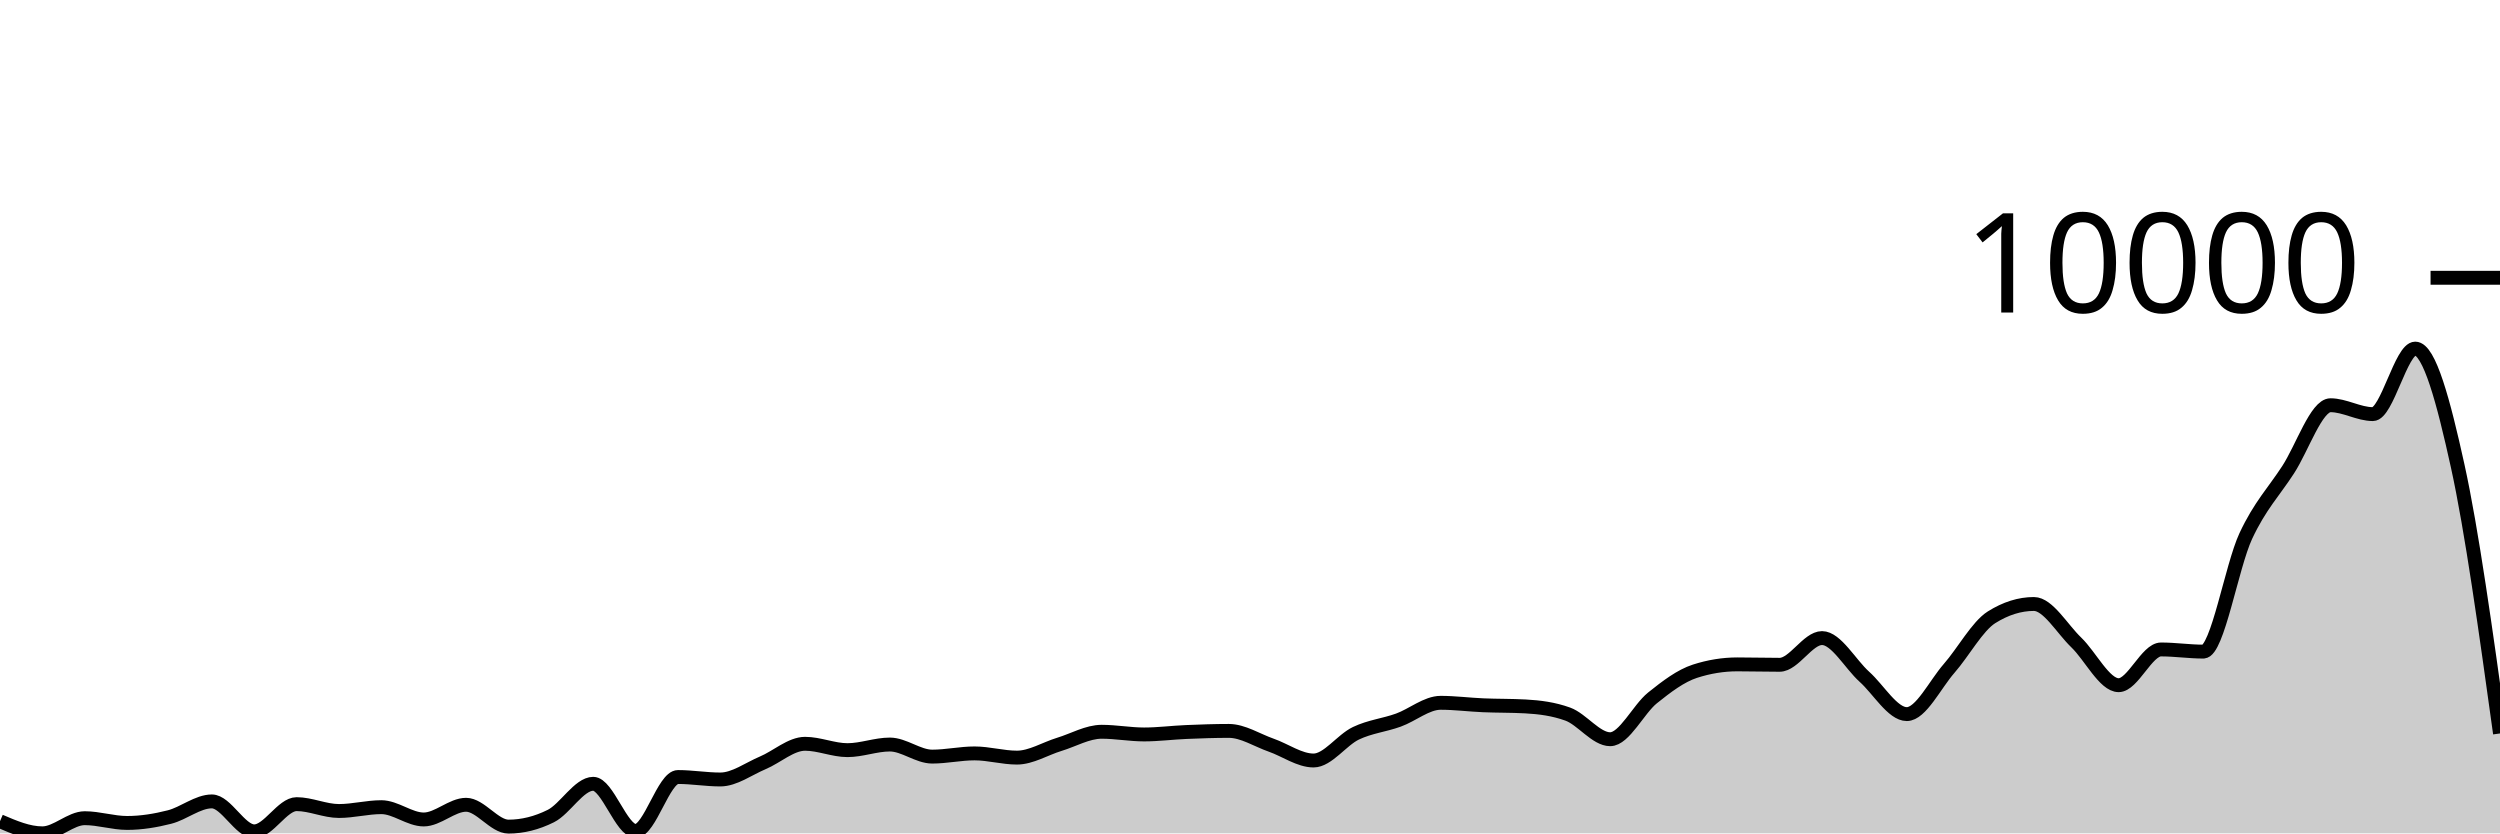
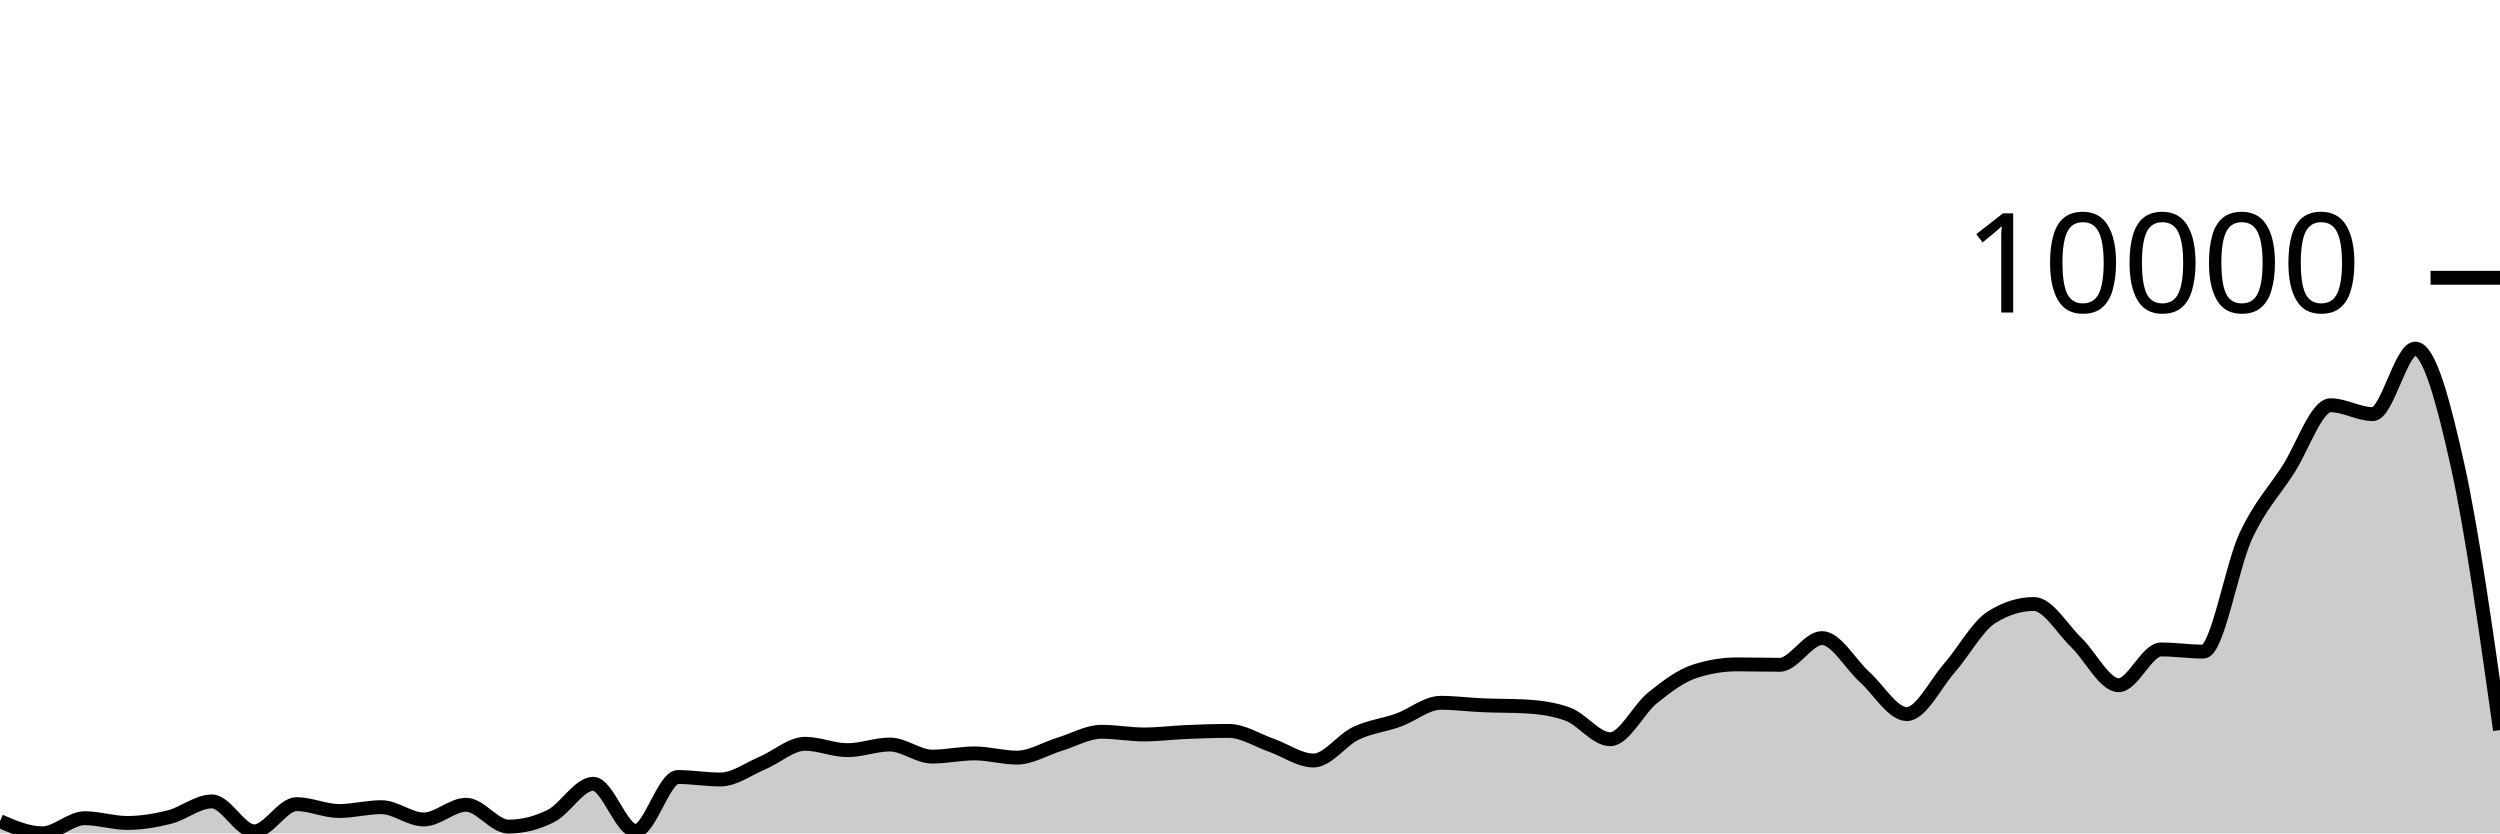
<svg xmlns="http://www.w3.org/2000/svg" viewBox="0 0 180 60">
  <g transform="translate(0,20)">
-     <path class="area" fill="rgba(0, 0, 0, 0.2)" d="M0,39.127C1.017,39.564,2.034,40,3.051,40C4.068,40,5.085,38.91,6.102,38.91C7.119,38.91,8.136,39.252,9.153,39.252C10.169,39.252,11.186,39.086,12.203,38.827C13.22,38.569,14.237,37.701,15.254,37.701C16.271,37.701,17.288,39.858,18.305,39.858C19.322,39.858,20.339,37.898,21.356,37.898C22.373,37.898,23.39,38.392,24.407,38.392C25.424,38.392,26.441,38.116,27.458,38.116C28.475,38.116,29.492,39.002,30.508,39.002C31.525,39.002,32.542,37.944,33.559,37.944C34.576,37.944,35.593,39.516,36.61,39.516C37.627,39.516,38.644,39.262,39.661,38.755C40.678,38.248,41.695,36.433,42.712,36.433C43.729,36.433,44.746,39.829,45.763,39.829C46.78,39.829,47.797,35.945,48.814,35.945C49.831,35.945,50.847,36.123,51.864,36.123C52.881,36.123,53.898,35.355,54.915,34.927C55.932,34.499,56.949,33.553,57.966,33.553C58.983,33.553,60,34.011,61.017,34.011C62.034,34.011,63.051,33.606,64.068,33.606C65.085,33.606,66.102,34.476,67.119,34.476C68.136,34.476,69.153,34.245,70.169,34.245C71.186,34.245,72.203,34.548,73.22,34.548C74.237,34.548,75.254,33.903,76.271,33.593C77.288,33.283,78.305,32.687,79.322,32.687C80.339,32.687,81.356,32.881,82.373,32.881C83.39,32.881,84.407,32.746,85.424,32.704C86.441,32.661,87.458,32.625,88.475,32.625C89.492,32.625,90.508,33.297,91.525,33.652C92.542,34.008,93.559,34.756,94.576,34.756C95.593,34.756,96.61,33.28,97.627,32.796C98.644,32.312,99.661,32.216,100.678,31.85C101.695,31.485,102.712,30.602,103.729,30.602C104.746,30.602,105.763,30.737,106.78,30.78C107.797,30.823,108.814,30.807,109.831,30.862C110.847,30.917,111.864,31.047,112.881,31.416C113.898,31.785,114.915,33.224,115.932,33.224C116.949,33.224,117.966,31.062,118.983,30.246C120,29.43,121.017,28.658,122.034,28.329C123.051,28,124.068,27.835,125.085,27.835C126.102,27.835,127.119,27.865,128.136,27.865C129.153,27.865,130.169,25.941,131.186,25.941C132.203,25.941,133.22,27.815,134.237,28.728C135.254,29.64,136.271,31.416,137.288,31.416C138.305,31.416,139.322,29.283,140.339,28.122C141.356,26.96,142.373,25.084,143.39,24.445C144.407,23.806,145.424,23.487,146.441,23.487C147.458,23.487,148.475,25.283,149.492,26.257C150.508,27.232,151.525,29.334,152.542,29.334C153.559,29.334,154.576,26.761,155.593,26.761C156.61,26.761,157.627,26.916,158.644,26.916C159.661,26.916,160.678,20.781,161.695,18.598C162.712,16.415,163.729,15.389,164.746,13.819C165.763,12.248,166.78,9.177,167.797,9.177C168.814,9.177,169.831,9.816,170.847,9.816C171.864,9.816,172.881,5.099,173.898,5.099C174.915,5.099,175.932,8.91,176.949,13.529C177.966,18.147,178.983,25.478,180,32.809L180,40C178.983,40,177.966,40,176.949,40C175.932,40,174.915,40,173.898,40C172.881,40,171.864,40,170.847,40C169.831,40,168.814,40,167.797,40C166.78,40,165.763,40,164.746,40C163.729,40,162.712,40,161.695,40C160.678,40,159.661,40,158.644,40C157.627,40,156.61,40,155.593,40C154.576,40,153.559,40,152.542,40C151.525,40,150.508,40,149.492,40C148.475,40,147.458,40,146.441,40C145.424,40,144.407,40,143.39,40C142.373,40,141.356,40,140.339,40C139.322,40,138.305,40,137.288,40C136.271,40,135.254,40,134.237,40C133.22,40,132.203,40,131.186,40C130.169,40,129.153,40,128.136,40C127.119,40,126.102,40,125.085,40C124.068,40,123.051,40,122.034,40C121.017,40,120,40,118.983,40C117.966,40,116.949,40,115.932,40C114.915,40,113.898,40,112.881,40C111.864,40,110.847,40,109.831,40C108.814,40,107.797,40,106.78,40C105.763,40,104.746,40,103.729,40C102.712,40,101.695,40,100.678,40C99.661,40,98.644,40,97.627,40C96.61,40,95.593,40,94.576,40C93.559,40,92.542,40,91.525,40C90.508,40,89.492,40,88.475,40C87.458,40,86.441,40,85.424,40C84.407,40,83.39,40,82.373,40C81.356,40,80.339,40,79.322,40C78.305,40,77.288,40,76.271,40C75.254,40,74.237,40,73.22,40C72.203,40,71.186,40,70.169,40C69.153,40,68.136,40,67.119,40C66.102,40,65.085,40,64.068,40C63.051,40,62.034,40,61.017,40C60,40,58.983,40,57.966,40C56.949,40,55.932,40,54.915,40C53.898,40,52.881,40,51.864,40C50.847,40,49.831,40,48.814,40C47.797,40,46.78,40,45.763,40C44.746,40,43.729,40,42.712,40C41.695,40,40.678,40,39.661,40C38.644,40,37.627,40,36.61,40C35.593,40,34.576,40,33.559,40C32.542,40,31.525,40,30.508,40C29.492,40,28.475,40,27.458,40C26.441,40,25.424,40,24.407,40C23.39,40,22.373,40,21.356,40C20.339,40,19.322,40,18.305,40C17.288,40,16.271,40,15.254,40C14.237,40,13.22,40,12.203,40C11.186,40,10.169,40,9.153,40C8.136,40,7.119,40,6.102,40C5.085,40,4.068,40,3.051,40C2.034,40,1.017,40,0,40Z" />
-     <path class="line" stroke="black" fill="none" d="M0,39.127C1.017,39.564,2.034,40,3.051,40C4.068,40,5.085,38.91,6.102,38.91C7.119,38.91,8.136,39.252,9.153,39.252C10.169,39.252,11.186,39.086,12.203,38.827C13.22,38.569,14.237,37.701,15.254,37.701C16.271,37.701,17.288,39.858,18.305,39.858C19.322,39.858,20.339,37.898,21.356,37.898C22.373,37.898,23.39,38.392,24.407,38.392C25.424,38.392,26.441,38.116,27.458,38.116C28.475,38.116,29.492,39.002,30.508,39.002C31.525,39.002,32.542,37.944,33.559,37.944C34.576,37.944,35.593,39.516,36.61,39.516C37.627,39.516,38.644,39.262,39.661,38.755C40.678,38.248,41.695,36.433,42.712,36.433C43.729,36.433,44.746,39.829,45.763,39.829C46.78,39.829,47.797,35.945,48.814,35.945C49.831,35.945,50.847,36.123,51.864,36.123C52.881,36.123,53.898,35.355,54.915,34.927C55.932,34.499,56.949,33.553,57.966,33.553C58.983,33.553,60,34.011,61.017,34.011C62.034,34.011,63.051,33.606,64.068,33.606C65.085,33.606,66.102,34.476,67.119,34.476C68.136,34.476,69.153,34.245,70.169,34.245C71.186,34.245,72.203,34.548,73.22,34.548C74.237,34.548,75.254,33.903,76.271,33.593C77.288,33.283,78.305,32.687,79.322,32.687C80.339,32.687,81.356,32.881,82.373,32.881C83.39,32.881,84.407,32.746,85.424,32.704C86.441,32.661,87.458,32.625,88.475,32.625C89.492,32.625,90.508,33.297,91.525,33.652C92.542,34.008,93.559,34.756,94.576,34.756C95.593,34.756,96.61,33.28,97.627,32.796C98.644,32.312,99.661,32.216,100.678,31.85C101.695,31.485,102.712,30.602,103.729,30.602C104.746,30.602,105.763,30.737,106.78,30.78C107.797,30.823,108.814,30.807,109.831,30.862C110.847,30.917,111.864,31.047,112.881,31.416C113.898,31.785,114.915,33.224,115.932,33.224C116.949,33.224,117.966,31.062,118.983,30.246C120,29.43,121.017,28.658,122.034,28.329C123.051,28,124.068,27.835,125.085,27.835C126.102,27.835,127.119,27.865,128.136,27.865C129.153,27.865,130.169,25.941,131.186,25.941C132.203,25.941,133.22,27.815,134.237,28.728C135.254,29.64,136.271,31.416,137.288,31.416C138.305,31.416,139.322,29.283,140.339,28.122C141.356,26.96,142.373,25.084,143.39,24.445C144.407,23.806,145.424,23.487,146.441,23.487C147.458,23.487,148.475,25.283,149.492,26.257C150.508,27.232,151.525,29.334,152.542,29.334C153.559,29.334,154.576,26.761,155.593,26.761C156.61,26.761,157.627,26.916,158.644,26.916C159.661,26.916,160.678,20.781,161.695,18.598C162.712,16.415,163.729,15.389,164.746,13.819C165.763,12.248,166.78,9.177,167.797,9.177C168.814,9.177,169.831,9.816,170.847,9.816C171.864,9.816,172.881,5.099,173.898,5.099C174.915,5.099,175.932,8.91,176.949,13.529C177.966,18.147,178.983,25.478,180,32.809" />
+     <path class="area" fill="rgba(0, 0, 0, 0.2)" d="M0,39.127C1.017,39.564,2.034,40,3.051,40C4.068,40,5.085,38.91,6.102,38.91C7.119,38.91,8.136,39.252,9.153,39.252C10.169,39.252,11.186,39.086,12.203,38.827C13.22,38.569,14.237,37.701,15.254,37.701C16.271,37.701,17.288,39.858,18.305,39.858C19.322,39.858,20.339,37.898,21.356,37.898C22.373,37.898,23.39,38.392,24.407,38.392C25.424,38.392,26.441,38.116,27.458,38.116C28.475,38.116,29.492,39.002,30.508,39.002C31.525,39.002,32.542,37.944,33.559,37.944C34.576,37.944,35.593,39.516,36.61,39.516C37.627,39.516,38.644,39.262,39.661,38.755C40.678,38.248,41.695,36.433,42.712,36.433C43.729,36.433,44.746,39.829,45.763,39.829C46.78,39.829,47.797,35.945,48.814,35.945C49.831,35.945,50.847,36.123,51.864,36.123C52.881,36.123,53.898,35.355,54.915,34.927C55.932,34.499,56.949,33.553,57.966,33.553C58.983,33.553,60,34.011,61.017,34.011C62.034,34.011,63.051,33.606,64.068,33.606C65.085,33.606,66.102,34.476,67.119,34.476C68.136,34.476,69.153,34.245,70.169,34.245C71.186,34.245,72.203,34.548,73.22,34.548C74.237,34.548,75.254,33.903,76.271,33.593C77.288,33.283,78.305,32.687,79.322,32.687C80.339,32.687,81.356,32.881,82.373,32.881C83.39,32.881,84.407,32.746,85.424,32.704C86.441,32.661,87.458,32.625,88.475,32.625C89.492,32.625,90.508,33.297,91.525,33.652C92.542,34.008,93.559,34.756,94.576,34.756C95.593,34.756,96.61,33.28,97.627,32.796C98.644,32.312,99.661,32.216,100.678,31.85C101.695,31.485,102.712,30.602,103.729,30.602C104.746,30.602,105.763,30.737,106.78,30.78C107.797,30.823,108.814,30.807,109.831,30.862C110.847,30.917,111.864,31.047,112.881,31.416C113.898,31.785,114.915,33.224,115.932,33.224C116.949,33.224,117.966,31.062,118.983,30.246C120,29.43,121.017,28.658,122.034,28.329C123.051,28,124.068,27.835,125.085,27.835C126.102,27.835,127.119,27.865,128.136,27.865C129.153,27.865,130.169,25.941,131.186,25.941C132.203,25.941,133.22,27.815,134.237,28.728C135.254,29.64,136.271,31.416,137.288,31.416C138.305,31.416,139.322,29.283,140.339,28.122C141.356,26.96,142.373,25.084,143.39,24.445C144.407,23.806,145.424,23.487,146.441,23.487C147.458,23.487,148.475,25.283,149.492,26.257C150.508,27.232,151.525,29.334,152.542,29.334C153.559,29.334,154.576,26.761,155.593,26.761C156.61,26.761,157.627,26.916,158.644,26.916C159.661,26.916,160.678,20.781,161.695,18.598C162.712,16.415,163.729,15.389,164.746,13.819C165.763,12.248,166.78,9.177,167.797,9.177C168.814,9.177,169.831,9.816,170.847,9.816C171.864,9.816,172.881,5.099,173.898,5.099C174.915,5.099,175.932,8.951,176.949,13.529C177.966,18.106,178.983,25.336,180,32.565L180,40C178.983,40,177.966,40,176.949,40C175.932,40,174.915,40,173.898,40C172.881,40,171.864,40,170.847,40C169.831,40,168.814,40,167.797,40C166.78,40,165.763,40,164.746,40C163.729,40,162.712,40,161.695,40C160.678,40,159.661,40,158.644,40C157.627,40,156.61,40,155.593,40C154.576,40,153.559,40,152.542,40C151.525,40,150.508,40,149.492,40C148.475,40,147.458,40,146.441,40C145.424,40,144.407,40,143.39,40C142.373,40,141.356,40,140.339,40C139.322,40,138.305,40,137.288,40C136.271,40,135.254,40,134.237,40C133.22,40,132.203,40,131.186,40C130.169,40,129.153,40,128.136,40C127.119,40,126.102,40,125.085,40C124.068,40,123.051,40,122.034,40C121.017,40,120,40,118.983,40C117.966,40,116.949,40,115.932,40C114.915,40,113.898,40,112.881,40C111.864,40,110.847,40,109.831,40C108.814,40,107.797,40,106.78,40C105.763,40,104.746,40,103.729,40C102.712,40,101.695,40,100.678,40C99.661,40,98.644,40,97.627,40C96.61,40,95.593,40,94.576,40C93.559,40,92.542,40,91.525,40C90.508,40,89.492,40,88.475,40C87.458,40,86.441,40,85.424,40C84.407,40,83.39,40,82.373,40C81.356,40,80.339,40,79.322,40C78.305,40,77.288,40,76.271,40C75.254,40,74.237,40,73.22,40C72.203,40,71.186,40,70.169,40C69.153,40,68.136,40,67.119,40C66.102,40,65.085,40,64.068,40C63.051,40,62.034,40,61.017,40C60,40,58.983,40,57.966,40C56.949,40,55.932,40,54.915,40C53.898,40,52.881,40,51.864,40C50.847,40,49.831,40,48.814,40C47.797,40,46.78,40,45.763,40C44.746,40,43.729,40,42.712,40C41.695,40,40.678,40,39.661,40C38.644,40,37.627,40,36.61,40C35.593,40,34.576,40,33.559,40C32.542,40,31.525,40,30.508,40C29.492,40,28.475,40,27.458,40C26.441,40,25.424,40,24.407,40C23.39,40,22.373,40,21.356,40C20.339,40,19.322,40,18.305,40C17.288,40,16.271,40,15.254,40C14.237,40,13.22,40,12.203,40C11.186,40,10.169,40,9.153,40C8.136,40,7.119,40,6.102,40C5.085,40,4.068,40,3.051,40C2.034,40,1.017,40,0,40Z" />
+     <path class="line" stroke="black" fill="none" d="M0,39.127C1.017,39.564,2.034,40,3.051,40C4.068,40,5.085,38.91,6.102,38.91C7.119,38.91,8.136,39.252,9.153,39.252C10.169,39.252,11.186,39.086,12.203,38.827C13.22,38.569,14.237,37.701,15.254,37.701C16.271,37.701,17.288,39.858,18.305,39.858C19.322,39.858,20.339,37.898,21.356,37.898C22.373,37.898,23.39,38.392,24.407,38.392C25.424,38.392,26.441,38.116,27.458,38.116C28.475,38.116,29.492,39.002,30.508,39.002C31.525,39.002,32.542,37.944,33.559,37.944C34.576,37.944,35.593,39.516,36.61,39.516C37.627,39.516,38.644,39.262,39.661,38.755C40.678,38.248,41.695,36.433,42.712,36.433C43.729,36.433,44.746,39.829,45.763,39.829C46.78,39.829,47.797,35.945,48.814,35.945C49.831,35.945,50.847,36.123,51.864,36.123C52.881,36.123,53.898,35.355,54.915,34.927C55.932,34.499,56.949,33.553,57.966,33.553C58.983,33.553,60,34.011,61.017,34.011C62.034,34.011,63.051,33.606,64.068,33.606C65.085,33.606,66.102,34.476,67.119,34.476C68.136,34.476,69.153,34.245,70.169,34.245C71.186,34.245,72.203,34.548,73.22,34.548C74.237,34.548,75.254,33.903,76.271,33.593C77.288,33.283,78.305,32.687,79.322,32.687C80.339,32.687,81.356,32.881,82.373,32.881C83.39,32.881,84.407,32.746,85.424,32.704C86.441,32.661,87.458,32.625,88.475,32.625C89.492,32.625,90.508,33.297,91.525,33.652C92.542,34.008,93.559,34.756,94.576,34.756C95.593,34.756,96.61,33.28,97.627,32.796C98.644,32.312,99.661,32.216,100.678,31.85C101.695,31.485,102.712,30.602,103.729,30.602C104.746,30.602,105.763,30.737,106.78,30.78C107.797,30.823,108.814,30.807,109.831,30.862C110.847,30.917,111.864,31.047,112.881,31.416C113.898,31.785,114.915,33.224,115.932,33.224C116.949,33.224,117.966,31.062,118.983,30.246C120,29.43,121.017,28.658,122.034,28.329C123.051,28,124.068,27.835,125.085,27.835C126.102,27.835,127.119,27.865,128.136,27.865C129.153,27.865,130.169,25.941,131.186,25.941C132.203,25.941,133.22,27.815,134.237,28.728C135.254,29.64,136.271,31.416,137.288,31.416C138.305,31.416,139.322,29.283,140.339,28.122C141.356,26.96,142.373,25.084,143.39,24.445C144.407,23.806,145.424,23.487,146.441,23.487C147.458,23.487,148.475,25.283,149.492,26.257C150.508,27.232,151.525,29.334,152.542,29.334C153.559,29.334,154.576,26.761,155.593,26.761C156.61,26.761,157.627,26.916,158.644,26.916C159.661,26.916,160.678,20.781,161.695,18.598C162.712,16.415,163.729,15.389,164.746,13.819C165.763,12.248,166.78,9.177,167.797,9.177C168.814,9.177,169.831,9.816,170.847,9.816C171.864,9.816,172.881,5.099,173.898,5.099C174.915,5.099,175.932,8.951,176.949,13.529C177.966,18.106,178.983,25.336,180,32.565" />
    <path class="axis-ceiling" stroke-width="1" stroke="black" fill="none" d="M175,0L180,0" />
    <text class="axis-ceiling-label" font-family="sans-serif" text-anchor="end" font-size="10px" x="170" y="2.5">10000</text>
  </g>
</svg>
